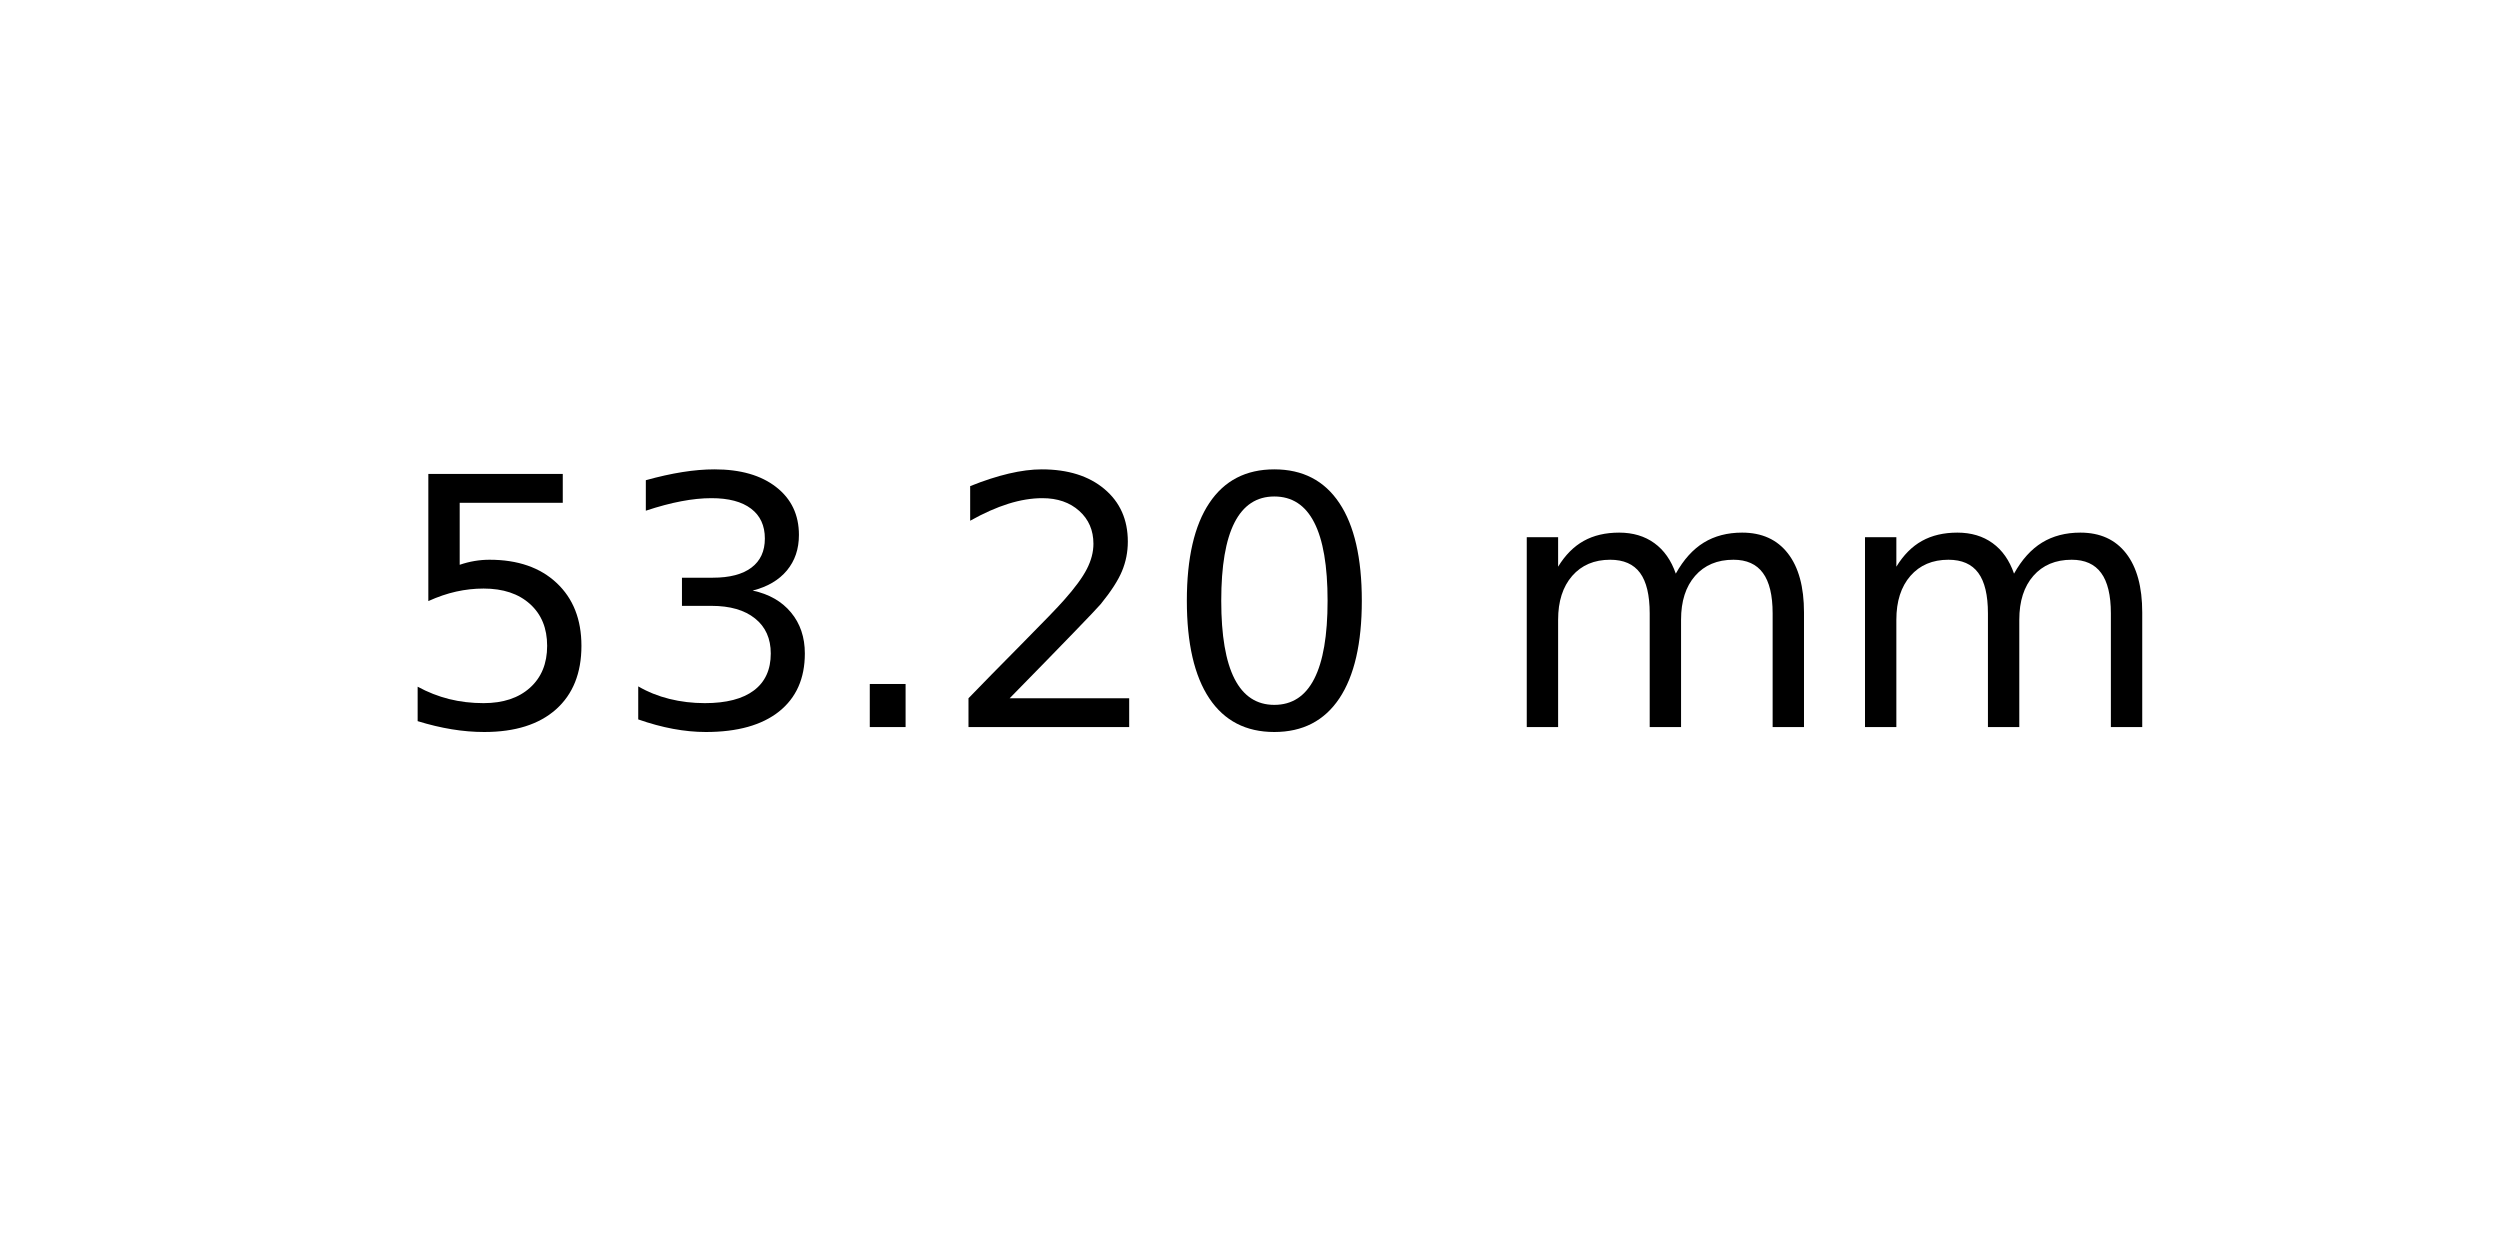
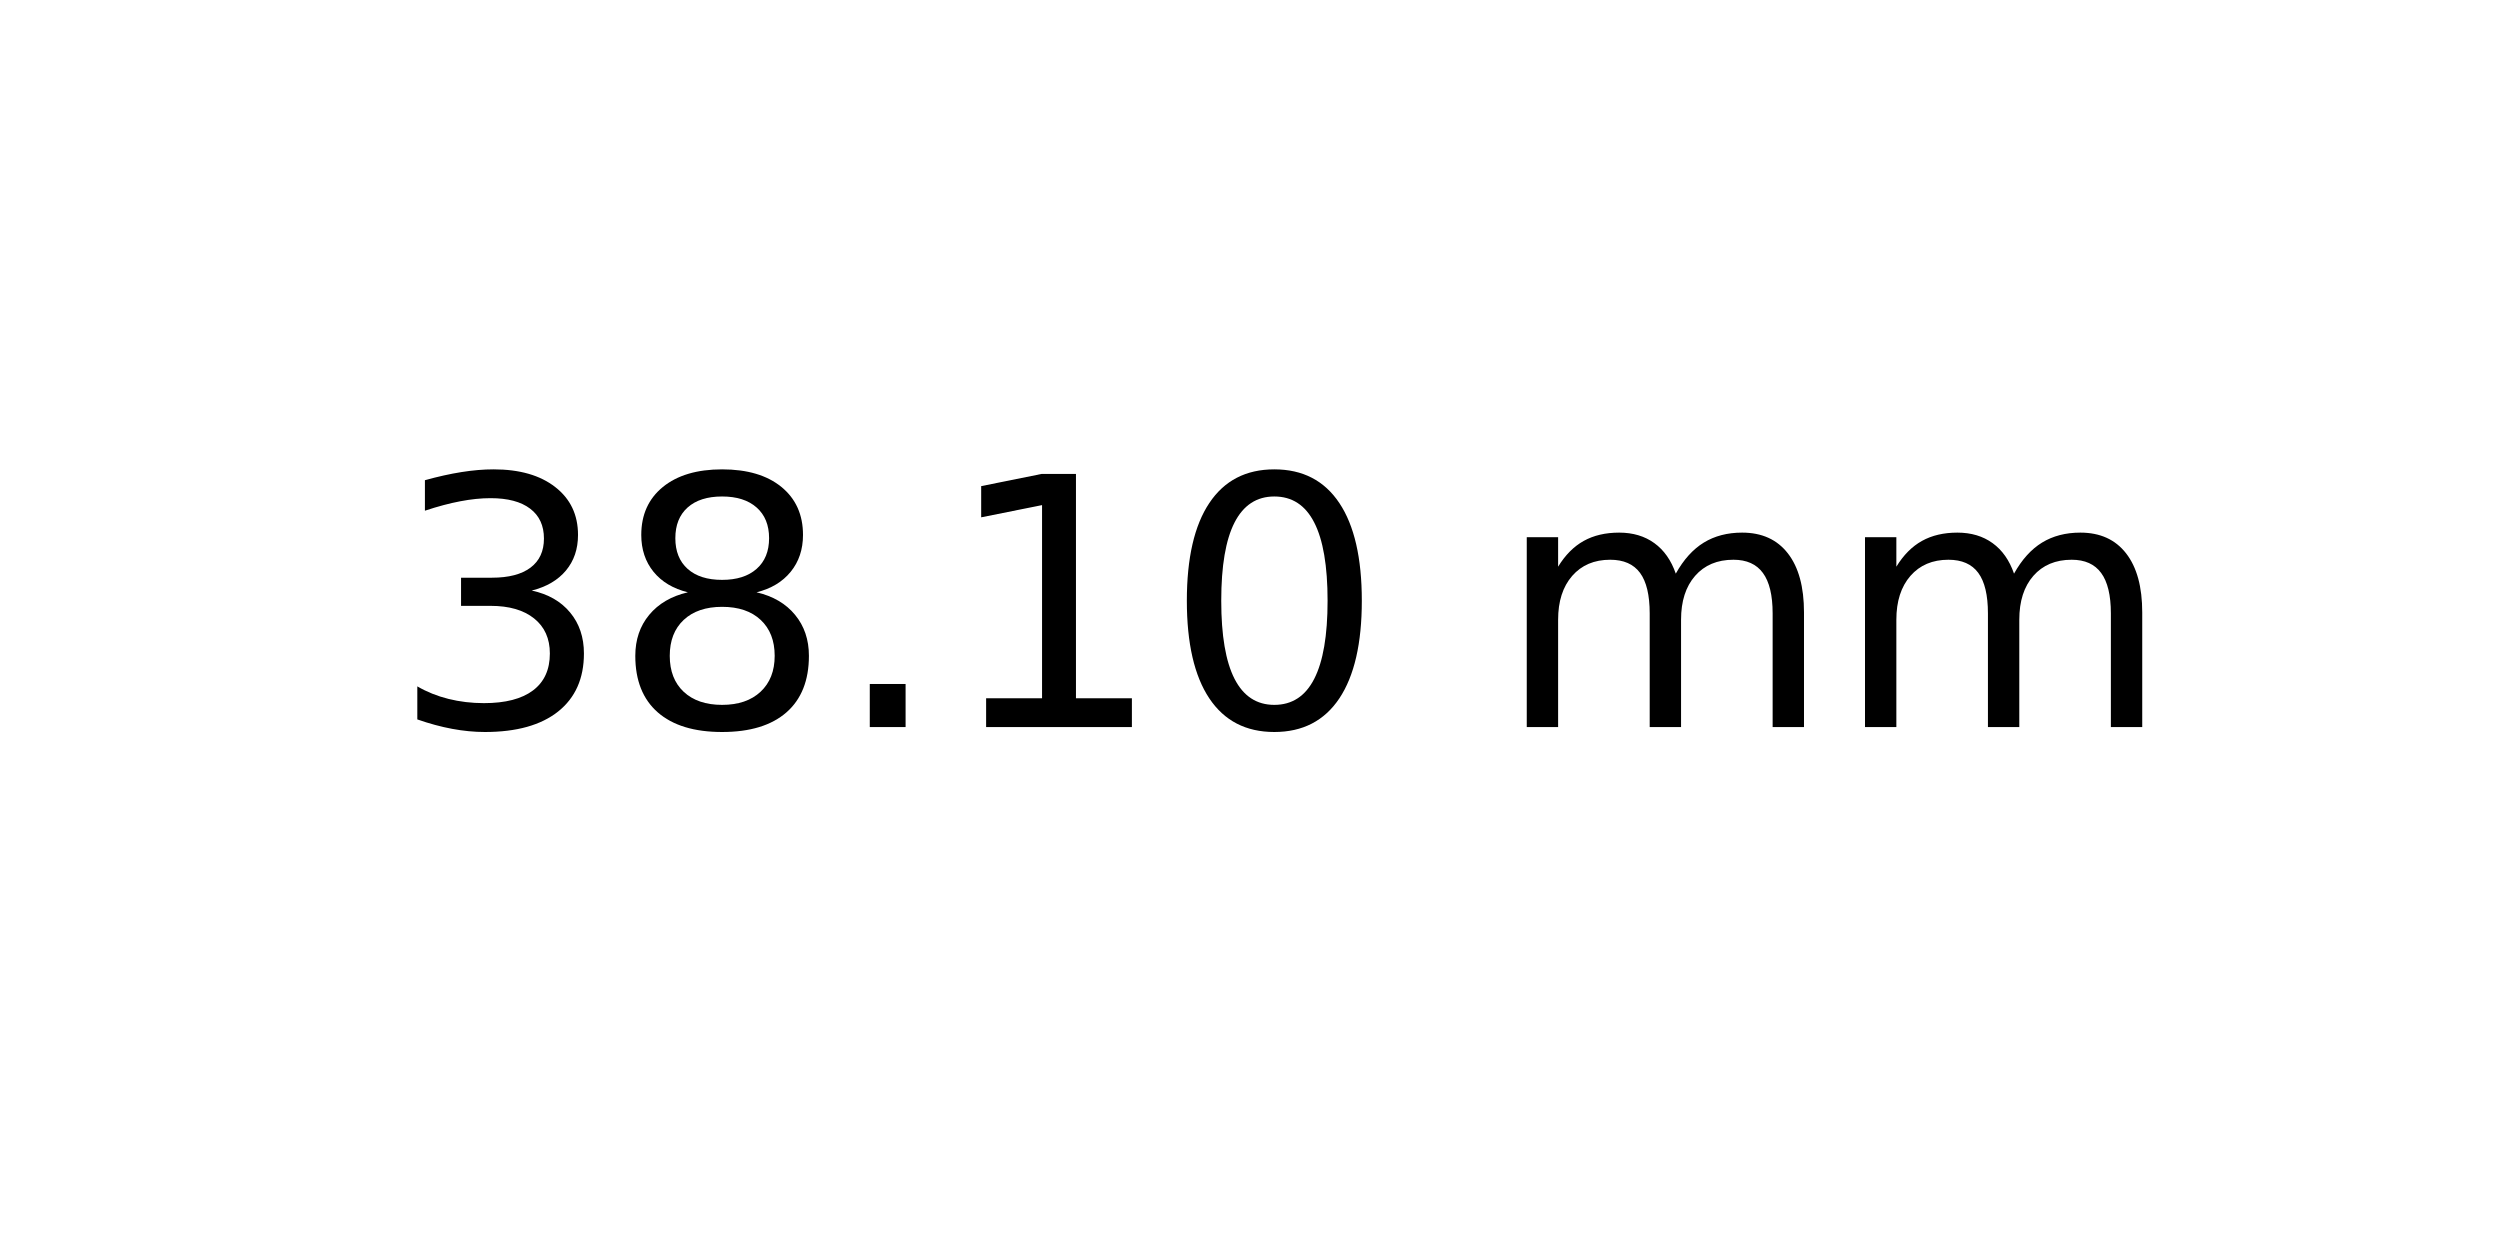
<svg xmlns="http://www.w3.org/2000/svg" xmlns:xlink="http://www.w3.org/1999/xlink" width="72pt" height="36pt" viewBox="0 0 72 36" version="1.1">
  <defs>
    <style type="text/css">*{stroke-linejoin: round; stroke-linecap: butt}</style>
  </defs>
  <g id="figure_1">
    <g id="axes_1">
      <g id="text_1">
        <g transform="translate(11.25625 20.93937) scale(0.1 -0.1)">
          <defs>
-             <path id="DejaVuSans-35" d="M 691 4666  L 3169 4666  L 3169 4134  L 1269 4134  L 1269 2991  Q 1406 3038 1543 3061  Q 1681 3084 1819 3084  Q 2600 3084 3056 2656  Q 3513 2228 3513 1497  Q 3513 744 3044 326  Q 2575 -91 1722 -91  Q 1428 -91 1123 -41  Q 819 9 494 109  L 494 744  Q 775 591 1075 516  Q 1375 441 1709 441  Q 2250 441 2565 725  Q 2881 1009 2881 1497  Q 2881 1984 2565 2268  Q 2250 2553 1709 2553  Q 1456 2553 1204 2497  Q 953 2441 691 2322  L 691 4666  z " transform="scale(0.015625)" />
            <path id="DejaVuSans-33" d="M 2597 2516  Q 3050 2419 3304 2112  Q 3559 1806 3559 1356  Q 3559 666 3084 287  Q 2609 -91 1734 -91  Q 1441 -91 1130 -33  Q 819 25 488 141  L 488 750  Q 750 597 1062 519  Q 1375 441 1716 441  Q 2309 441 2620 675  Q 2931 909 2931 1356  Q 2931 1769 2642 2001  Q 2353 2234 1838 2234  L 1294 2234  L 1294 2753  L 1863 2753  Q 2328 2753 2575 2939  Q 2822 3125 2822 3475  Q 2822 3834 2567 4026  Q 2313 4219 1838 4219  Q 1578 4219 1281 4162  Q 984 4106 628 3988  L 628 4550  Q 988 4650 1302 4700  Q 1616 4750 1894 4750  Q 2613 4750 3031 4423  Q 3450 4097 3450 3541  Q 3450 3153 3228 2886  Q 3006 2619 2597 2516  z " transform="scale(0.015625)" />
+             <path id="DejaVuSans-38" d="M 2034 2216  Q 1584 2216 1326 1975  Q 1069 1734 1069 1313  Q 1069 891 1326 650  Q 1584 409 2034 409  Q 2484 409 2743 651  Q 3003 894 3003 1313  Q 3003 1734 2745 1975  Q 2488 2216 2034 2216  z M 1403 2484  Q 997 2584 770 2862  Q 544 3141 544 3541  Q 544 4100 942 4425  Q 1341 4750 2034 4750  Q 2731 4750 3128 4425  Q 3525 4100 3525 3541  Q 3525 3141 3298 2862  Q 3072 2584 2669 2484  Q 3125 2378 3379 2068  Q 3634 1759 3634 1313  Q 3634 634 3220 271  Q 2806 -91 2034 -91  Q 1263 -91 848 271  Q 434 634 434 1313  Q 434 1759 690 2068  Q 947 2378 1403 2484  z M 1172 3481  Q 1172 3119 1398 2916  Q 1625 2713 2034 2713  Q 2441 2713 2670 2916  Q 2900 3119 2900 3481  Q 2900 3844 2670 4047  Q 2441 4250 2034 4250  Q 1625 4250 1398 4047  Q 1172 3844 1172 3481  z " transform="scale(0.015625)" />
            <path id="DejaVuSans-2e" d="M 684 794  L 1344 794  L 1344 0  L 684 0  L 684 794  z " transform="scale(0.015625)" />
-             <path id="DejaVuSans-32" d="M 1228 531  L 3431 531  L 3431 0  L 469 0  L 469 531  Q 828 903 1448 1529  Q 2069 2156 2228 2338  Q 2531 2678 2651 2914  Q 2772 3150 2772 3378  Q 2772 3750 2511 3984  Q 2250 4219 1831 4219  Q 1534 4219 1204 4116  Q 875 4013 500 3803  L 500 4441  Q 881 4594 1212 4672  Q 1544 4750 1819 4750  Q 2544 4750 2975 4387  Q 3406 4025 3406 3419  Q 3406 3131 3298 2873  Q 3191 2616 2906 2266  Q 2828 2175 2409 1742  Q 1991 1309 1228 531  z " transform="scale(0.015625)" />
+             <path id="DejaVuSans-31" d="M 794 531  L 1825 531  L 1825 4091  L 703 3866  L 703 4441  L 1819 4666  L 2450 4666  L 2450 531  L 3481 531  L 3481 0  L 794 0  L 794 531  z " transform="scale(0.015625)" />
            <path id="DejaVuSans-30" d="M 2034 4250  Q 1547 4250 1301 3770  Q 1056 3291 1056 2328  Q 1056 1369 1301 889  Q 1547 409 2034 409  Q 2525 409 2770 889  Q 3016 1369 3016 2328  Q 3016 3291 2770 3770  Q 2525 4250 2034 4250  z M 2034 4750  Q 2819 4750 3233 4129  Q 3647 3509 3647 2328  Q 3647 1150 3233 529  Q 2819 -91 2034 -91  Q 1250 -91 836 529  Q 422 1150 422 2328  Q 422 3509 836 4129  Q 1250 4750 2034 4750  z " transform="scale(0.015625)" />
            <path id="DejaVuSans-20" transform="scale(0.015625)" />
            <path id="DejaVuSans-6d" d="M 3328 2828  Q 3544 3216 3844 3400  Q 4144 3584 4550 3584  Q 5097 3584 5394 3201  Q 5691 2819 5691 2113  L 5691 0  L 5113 0  L 5113 2094  Q 5113 2597 4934 2840  Q 4756 3084 4391 3084  Q 3944 3084 3684 2787  Q 3425 2491 3425 1978  L 3425 0  L 2847 0  L 2847 2094  Q 2847 2600 2669 2842  Q 2491 3084 2119 3084  Q 1678 3084 1418 2786  Q 1159 2488 1159 1978  L 1159 0  L 581 0  L 581 3500  L 1159 3500  L 1159 2956  Q 1356 3278 1631 3431  Q 1906 3584 2284 3584  Q 2666 3584 2933 3390  Q 3200 3197 3328 2828  z " transform="scale(0.015625)" />
          </defs>
-           <use xlink:href="#DejaVuSans-35" />
-           <use xlink:href="#DejaVuSans-33" x="63.623" />
+           <use xlink:href="#DejaVuSans-33" />
+           <use xlink:href="#DejaVuSans-38" x="63.623" />
          <use xlink:href="#DejaVuSans-2e" x="127.246" />
-           <use xlink:href="#DejaVuSans-32" x="159.033" />
+           <use xlink:href="#DejaVuSans-31" x="159.033" />
          <use xlink:href="#DejaVuSans-30" x="222.656" />
          <use xlink:href="#DejaVuSans-20" x="286.279" />
          <use xlink:href="#DejaVuSans-6d" x="318.066" />
          <use xlink:href="#DejaVuSans-6d" x="415.479" />
        </g>
      </g>
    </g>
  </g>
</svg>
